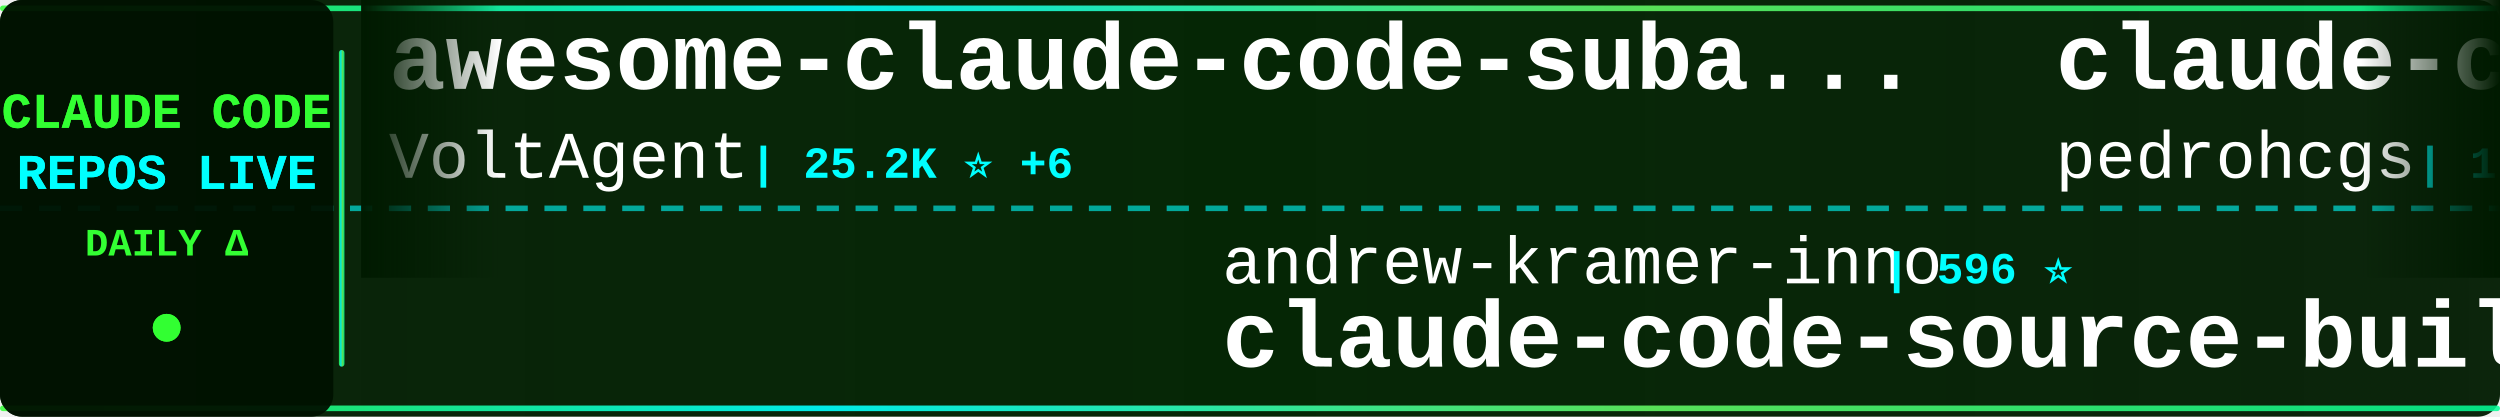
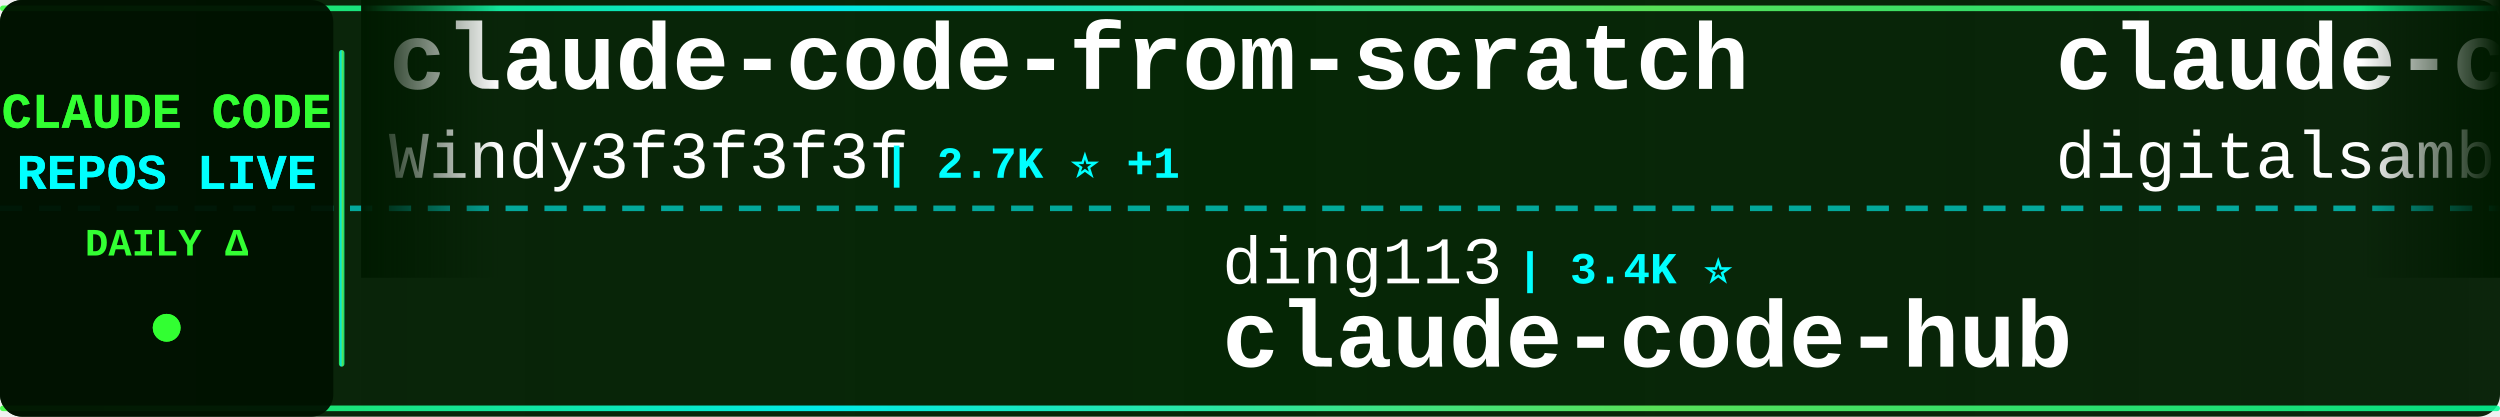
<svg xmlns="http://www.w3.org/2000/svg" width="900" height="150">
  <defs>
    <linearGradient id="tickerBg" x1="0%" y1="0%" x2="100%" y2="0%">
      <stop offset="0%" style="stop-color:#001a00;stop-opacity:0.95" />
      <stop offset="50%" style="stop-color:#002200;stop-opacity:0.98" />
      <stop offset="100%" style="stop-color:#001a00;stop-opacity:0.95" />
    </linearGradient>
    <linearGradient id="borderGrad" x1="0%" y1="0%" x2="100%" y2="0%">
      <stop offset="0%" style="stop-color:#33ff33;stop-opacity:0.85">
        <animate attributeName="stop-opacity" values="0.85;1;0.85" dur="2s" repeatCount="indefinite" />
      </stop>
      <stop offset="33%" style="stop-color:#00ffff;stop-opacity:0.9">
        <animate attributeName="stop-opacity" values="0.9;1;0.9" dur="2.2s" repeatCount="indefinite" />
      </stop>
      <stop offset="66%" style="stop-color:#66ff66;stop-opacity:0.85">
        <animate attributeName="stop-opacity" values="0.85;1;0.85" dur="1.8s" repeatCount="indefinite" />
      </stop>
      <stop offset="100%" style="stop-color:#00ff99;stop-opacity:0.85">
        <animate attributeName="stop-opacity" values="0.85;1;0.85" dur="2s" repeatCount="indefinite" />
      </stop>
    </linearGradient>
    <filter id="textGlow">
      <feGaussianBlur stdDeviation="0.1" result="coloredBlur" />
      <feMerge>
        <feMergeNode in="coloredBlur" />
        <feMergeNode in="SourceGraphic" />
      </feMerge>
    </filter>
    <filter id="metricGlow">
      <feGaussianBlur stdDeviation="0.2" result="coloredBlur" />
      <feMerge>
        <feMergeNode in="coloredBlur" />
        <feMergeNode in="SourceGraphic" />
      </feMerge>
    </filter>
    <linearGradient id="leftFade" x1="0%" y1="0%" x2="100%" y2="0%">
      <stop offset="0%" style="stop-color:#001a00;stop-opacity:1" />
      <stop offset="100%" style="stop-color:#001a00;stop-opacity:0" />
    </linearGradient>
    <linearGradient id="rightFade" x1="0%" y1="0%" x2="100%" y2="0%">
      <stop offset="0%" style="stop-color:#001a00;stop-opacity:0" />
      <stop offset="100%" style="stop-color:#001a00;stop-opacity:1" />
    </linearGradient>
  </defs>
  <rect width="900" height="150" fill="url(#tickerBg)" rx="8" />
  <rect x="0" y="2" width="900" height="2" fill="url(#borderGrad)" rx="1" />
  <rect x="0" y="146" width="900" height="2" fill="url(#borderGrad)" rx="1" />
  <line x1="0" y1="75" x2="900" y2="75" stroke="#00ffff" stroke-width="2" stroke-dasharray="8 6" opacity="0.6" />
  <rect x="0" y="0" width="120" height="150" fill="#001100" opacity="0.95" rx="8" />
  <text x="60" y="46" font-family="'Courier New', monospace" font-size="18" font-weight="bold" fill="#33ff33" text-anchor="middle" filter="url(#textGlow)">
    CLAUDE CODE
  </text>
  <text x="60" y="68" font-family="'Courier New', monospace" font-size="18" font-weight="bold" fill="#00ffff" text-anchor="middle" filter="url(#textGlow)">
    REPOS LIVE
  </text>
  <text x="60" y="92" font-family="'Courier New', monospace" font-size="14" font-weight="bold" fill="#33ff33" text-anchor="middle">
    DAILY Δ
  </text>
  <circle cx="60" cy="118" r="5" fill="#33ff33" filter="url(#metricGlow)">
    <animate attributeName="r" values="4;6;4" dur="1.5s" repeatCount="indefinite" />
    <animate attributeName="opacity" values="0.6;1;0.6" dur="1.5s" repeatCount="indefinite" />
  </circle>
  <rect x="122" y="18" width="2" height="114" fill="url(#borderGrad)" rx="1" />
  <clipPath id="tickerClip">
    <rect x="130" y="0" width="770" height="150" />
  </clipPath>
  <g clip-path="url(#tickerClip)">
    <g id="tickerItems">
      <animateTransform attributeName="transform" attributeType="XML" type="translate" from="0 0" to="-3000 0" dur="54s" repeatCount="indefinite" />
      <g transform="translate(0, 0)">
-         <text x="140" y="32" font-family="'Courier New', monospace" font-size="34" font-weight="bold" fill="#ffffff">awesome-claude-code-suba...</text>
-         <text x="140" y="64" font-family="'Courier New', monospace" font-size="24" font-weight="normal" fill="#ffffff" opacity="1.0">VoltAgent</text>
-         <text x="270" y="64" font-family="'Courier New', monospace" font-size="16" font-weight="bold" fill="#00ffff"> | 25.2K ⭐ +6</text>
+         <text x="140" y="32" font-family="'Courier New', monospace" font-size="34" font-weight="bold" fill="#ffffff">claude-code-from-scratch</text>
+         <text x="140" y="64" font-family="'Courier New', monospace" font-size="24" font-weight="normal" fill="#ffffff" opacity="1.0">Windy3f3f3f3f</text>
+         <text x="318" y="64" font-family="'Courier New', monospace" font-size="16" font-weight="bold" fill="#00ffff"> | 2.7K ⭐ +1</text>
      </g>
      <g transform="translate(300, 0)">
-         <text x="140" y="102" font-family="'Courier New', monospace" font-size="24" font-weight="normal" fill="#ffffff" opacity="1.0">andrew-kramer-inno</text>
-         <text x="378" y="102" font-family="'Courier New', monospace" font-size="16" font-weight="bold" fill="#00ffff"> | 596 ⭐</text>
-         <text x="140" y="132" font-family="'Courier New', monospace" font-size="34" font-weight="bold" fill="#ffffff">claude-code-source-build</text>
+         <text x="140" y="102" font-family="'Courier New', monospace" font-size="24" font-weight="normal" fill="#ffffff" opacity="1.0">ding113</text>
+         <text x="246" y="102" font-family="'Courier New', monospace" font-size="16" font-weight="bold" fill="#00ffff"> | 3.4K ⭐</text>
+         <text x="140" y="132" font-family="'Courier New', monospace" font-size="34" font-weight="bold" fill="#ffffff">claude-code-hub</text>
      </g>
      <g transform="translate(600, 0)">
-         <text x="140" y="32" font-family="'Courier New', monospace" font-size="34" font-weight="bold" fill="#ffffff">claude-code-my-workflow</text>
-         <text x="140" y="64" font-family="'Courier New', monospace" font-size="24" font-weight="normal" fill="#ffffff" opacity="1.0">pedrohcgs</text>
-         <text x="270" y="64" font-family="'Courier New', monospace" font-size="16" font-weight="bold" fill="#00ffff"> | 1.6K ⭐</text>
+         <text x="140" y="32" font-family="'Courier New', monospace" font-size="34" font-weight="bold" fill="#ffffff">claude-code-video-toolki...</text>
+         <text x="140" y="64" font-family="'Courier New', monospace" font-size="24" font-weight="normal" fill="#ffffff" opacity="1.0">digitalsamba</text>
+         <text x="306" y="64" font-family="'Courier New', monospace" font-size="16" font-weight="bold" fill="#00ffff"> | 2.1K ⭐</text>
      </g>
      <g transform="translate(900, 0)">
-         <text x="140" y="102" font-family="'Courier New', monospace" font-size="24" font-weight="normal" fill="#ffffff" opacity="1.0">shanraisshan</text>
-         <text x="306" y="102" font-family="'Courier New', monospace" font-size="16" font-weight="bold" fill="#00ffff"> | 66.1K ⭐ +3</text>
-         <text x="140" y="132" font-family="'Courier New', monospace" font-size="34" font-weight="bold" fill="#ffffff">claude-code-best-practic...</text>
+         <text x="140" y="102" font-family="'Courier New', monospace" font-size="24" font-weight="normal" fill="#ffffff" opacity="1.0">xu-xiang</text>
+         <text x="258" y="102" font-family="'Courier New', monospace" font-size="16" font-weight="bold" fill="#00ffff"> | 2.0K ⭐ +1</text>
+         <text x="140" y="132" font-family="'Courier New', monospace" font-size="34" font-weight="bold" fill="#ffffff">everything-claude-code-z...</text>
      </g>
      <g transform="translate(1200, 0)">
-         <text x="140" y="32" font-family="'Courier New', monospace" font-size="34" font-weight="bold" fill="#ffffff">claude-code-guide</text>
-         <text x="140" y="64" font-family="'Courier New', monospace" font-size="24" font-weight="normal" fill="#ffffff" opacity="1.0">Cranot</text>
-         <text x="234" y="64" font-family="'Courier New', monospace" font-size="16" font-weight="bold" fill="#00ffff"> | 2.9K ⭐</text>
+         <text x="140" y="32" font-family="'Courier New', monospace" font-size="34" font-weight="bold" fill="#ffffff">claude-code-showcase</text>
+         <text x="140" y="64" font-family="'Courier New', monospace" font-size="24" font-weight="normal" fill="#ffffff" opacity="1.0">ChrisWiles</text>
+         <text x="282" y="64" font-family="'Courier New', monospace" font-size="16" font-weight="bold" fill="#00ffff"> | 6.1K ⭐</text>
      </g>
      <g transform="translate(1500, 0)">
-         <text x="140" y="102" font-family="'Courier New', monospace" font-size="24" font-weight="normal" fill="#ffffff" opacity="1.0">ChrisWiles</text>
-         <text x="282" y="102" font-family="'Courier New', monospace" font-size="16" font-weight="bold" fill="#00ffff"> | 6.1K ⭐</text>
-         <text x="140" y="132" font-family="'Courier New', monospace" font-size="34" font-weight="bold" fill="#ffffff">claude-code-showcase</text>
+         <text x="140" y="102" font-family="'Courier New', monospace" font-size="24" font-weight="normal" fill="#ffffff" opacity="1.0">asgeirtj</text>
+         <text x="258" y="102" font-family="'Courier New', monospace" font-size="16" font-weight="bold" fill="#00ffff"> | 67.9K ⭐ +38</text>
+         <text x="140" y="132" font-family="'Courier New', monospace" font-size="34" font-weight="bold" fill="#ffffff">system_prompts_leaks</text>
      </g>
      <g transform="translate(1800, 0)">
-         <text x="140" y="32" font-family="'Courier New', monospace" font-size="34" font-weight="bold" fill="#ffffff">Claude-Code</text>
-         <text x="140" y="64" font-family="'Courier New', monospace" font-size="24" font-weight="normal" fill="#ffffff" opacity="1.0">OrcaWhisper</text>
-         <text x="294" y="64" font-family="'Courier New', monospace" font-size="16" font-weight="bold" fill="#00ffff"> | 99 ⭐</text>
+         <text x="140" y="32" font-family="'Courier New', monospace" font-size="34" font-weight="bold" fill="#ffffff">claude-code-proxy</text>
+         <text x="140" y="64" font-family="'Courier New', monospace" font-size="24" font-weight="normal" fill="#ffffff" opacity="1.0">1rgs</text>
+         <text x="210" y="64" font-family="'Courier New', monospace" font-size="16" font-weight="bold" fill="#00ffff"> | 3.8K ⭐</text>
      </g>
      <g transform="translate(2100, 0)">
-         <text x="140" y="102" font-family="'Courier New', monospace" font-size="24" font-weight="normal" fill="#ffffff" opacity="1.0">Alishahryar1</text>
-         <text x="306" y="102" font-family="'Courier New', monospace" font-size="16" font-weight="bold" fill="#00ffff"> | 55.5K ⭐ +10</text>
-         <text x="140" y="132" font-family="'Courier New', monospace" font-size="34" font-weight="bold" fill="#ffffff">free-claude-code</text>
+         <text x="140" y="102" font-family="'Courier New', monospace" font-size="24" font-weight="normal" fill="#ffffff" opacity="1.0">AprilNEA</text>
+         <text x="258" y="102" font-family="'Courier New', monospace" font-size="16" font-weight="bold" fill="#00ffff"> | 391 ⭐</text>
+         <text x="140" y="132" font-family="'Courier New', monospace" font-size="34" font-weight="bold" fill="#ffffff">claude-code-source</text>
      </g>
      <g transform="translate(2400, 0)">
-         <text x="140" y="32" font-family="'Courier New', monospace" font-size="34" font-weight="bold" fill="#ffffff">claude-code-settings</text>
-         <text x="140" y="64" font-family="'Courier New', monospace" font-size="24" font-weight="normal" fill="#ffffff" opacity="1.0">feiskyer</text>
-         <text x="258" y="64" font-family="'Courier New', monospace" font-size="16" font-weight="bold" fill="#00ffff"> | 1.7K ⭐</text>
+         <text x="140" y="32" font-family="'Courier New', monospace" font-size="34" font-weight="bold" fill="#ffffff">claude-code-engineering</text>
+         <text x="140" y="64" font-family="'Courier New', monospace" font-size="24" font-weight="normal" fill="#ffffff" opacity="1.0">huangjia2019</text>
+         <text x="306" y="64" font-family="'Courier New', monospace" font-size="16" font-weight="bold" fill="#00ffff"> | 1.1K ⭐</text>
      </g>
      <g transform="translate(2700, 0)">
-         <text x="140" y="102" font-family="'Courier New', monospace" font-size="24" font-weight="normal" fill="#ffffff" opacity="1.0">FlorianBruniaux</text>
-         <text x="342" y="102" font-family="'Courier New', monospace" font-size="16" font-weight="bold" fill="#00ffff"> | 6.0K ⭐ +1</text>
-         <text x="140" y="132" font-family="'Courier New', monospace" font-size="34" font-weight="bold" fill="#ffffff">claude-code-ultimate-gui...</text>
+         <text x="140" y="102" font-family="'Courier New', monospace" font-size="24" font-weight="normal" fill="#ffffff" opacity="1.0">musistudio</text>
+         <text x="282" y="102" font-family="'Courier New', monospace" font-size="16" font-weight="bold" fill="#00ffff"> | 37.3K ⭐ +3</text>
+         <text x="140" y="132" font-family="'Courier New', monospace" font-size="34" font-weight="bold" fill="#ffffff">claude-code-router</text>
      </g>
      <g transform="translate(3000, 0)">
-         <text x="140" y="32" font-family="'Courier New', monospace" font-size="34" font-weight="bold" fill="#ffffff">awesome-claude-code-suba...</text>
-         <text x="140" y="64" font-family="'Courier New', monospace" font-size="24" font-weight="normal" fill="#ffffff" opacity="1.0">VoltAgent</text>
-         <text x="270" y="64" font-family="'Courier New', monospace" font-size="16" font-weight="bold" fill="#00ffff"> | 25.2K ⭐ +6</text>
+         <text x="140" y="32" font-family="'Courier New', monospace" font-size="34" font-weight="bold" fill="#ffffff">claude-code-from-scratch</text>
+         <text x="140" y="64" font-family="'Courier New', monospace" font-size="24" font-weight="normal" fill="#ffffff" opacity="1.0">Windy3f3f3f3f</text>
+         <text x="318" y="64" font-family="'Courier New', monospace" font-size="16" font-weight="bold" fill="#00ffff"> | 2.7K ⭐ +1</text>
      </g>
      <g transform="translate(3300, 0)">
-         <text x="140" y="102" font-family="'Courier New', monospace" font-size="24" font-weight="normal" fill="#ffffff" opacity="1.0">andrew-kramer-inno</text>
-         <text x="378" y="102" font-family="'Courier New', monospace" font-size="16" font-weight="bold" fill="#00ffff"> | 596 ⭐</text>
-         <text x="140" y="132" font-family="'Courier New', monospace" font-size="34" font-weight="bold" fill="#ffffff">claude-code-source-build</text>
+         <text x="140" y="102" font-family="'Courier New', monospace" font-size="24" font-weight="normal" fill="#ffffff" opacity="1.0">ding113</text>
+         <text x="246" y="102" font-family="'Courier New', monospace" font-size="16" font-weight="bold" fill="#00ffff"> | 3.4K ⭐</text>
+         <text x="140" y="132" font-family="'Courier New', monospace" font-size="34" font-weight="bold" fill="#ffffff">claude-code-hub</text>
      </g>
      <g transform="translate(3600, 0)">
-         <text x="140" y="32" font-family="'Courier New', monospace" font-size="34" font-weight="bold" fill="#ffffff">claude-code-my-workflow</text>
-         <text x="140" y="64" font-family="'Courier New', monospace" font-size="24" font-weight="normal" fill="#ffffff" opacity="1.0">pedrohcgs</text>
-         <text x="270" y="64" font-family="'Courier New', monospace" font-size="16" font-weight="bold" fill="#00ffff"> | 1.6K ⭐</text>
+         <text x="140" y="32" font-family="'Courier New', monospace" font-size="34" font-weight="bold" fill="#ffffff">claude-code-video-toolki...</text>
+         <text x="140" y="64" font-family="'Courier New', monospace" font-size="24" font-weight="normal" fill="#ffffff" opacity="1.0">digitalsamba</text>
+         <text x="306" y="64" font-family="'Courier New', monospace" font-size="16" font-weight="bold" fill="#00ffff"> | 2.1K ⭐</text>
      </g>
      <g transform="translate(3900, 0)">
-         <text x="140" y="102" font-family="'Courier New', monospace" font-size="24" font-weight="normal" fill="#ffffff" opacity="1.0">shanraisshan</text>
-         <text x="306" y="102" font-family="'Courier New', monospace" font-size="16" font-weight="bold" fill="#00ffff"> | 66.1K ⭐ +3</text>
-         <text x="140" y="132" font-family="'Courier New', monospace" font-size="34" font-weight="bold" fill="#ffffff">claude-code-best-practic...</text>
+         <text x="140" y="102" font-family="'Courier New', monospace" font-size="24" font-weight="normal" fill="#ffffff" opacity="1.0">xu-xiang</text>
+         <text x="258" y="102" font-family="'Courier New', monospace" font-size="16" font-weight="bold" fill="#00ffff"> | 2.0K ⭐ +1</text>
+         <text x="140" y="132" font-family="'Courier New', monospace" font-size="34" font-weight="bold" fill="#ffffff">everything-claude-code-z...</text>
      </g>
    </g>
  </g>
  <rect x="130" y="0" width="50" height="100" fill="url(#leftFade)" />
  <rect x="850" y="0" width="50" height="100" fill="url(#rightFade)" />
</svg>
